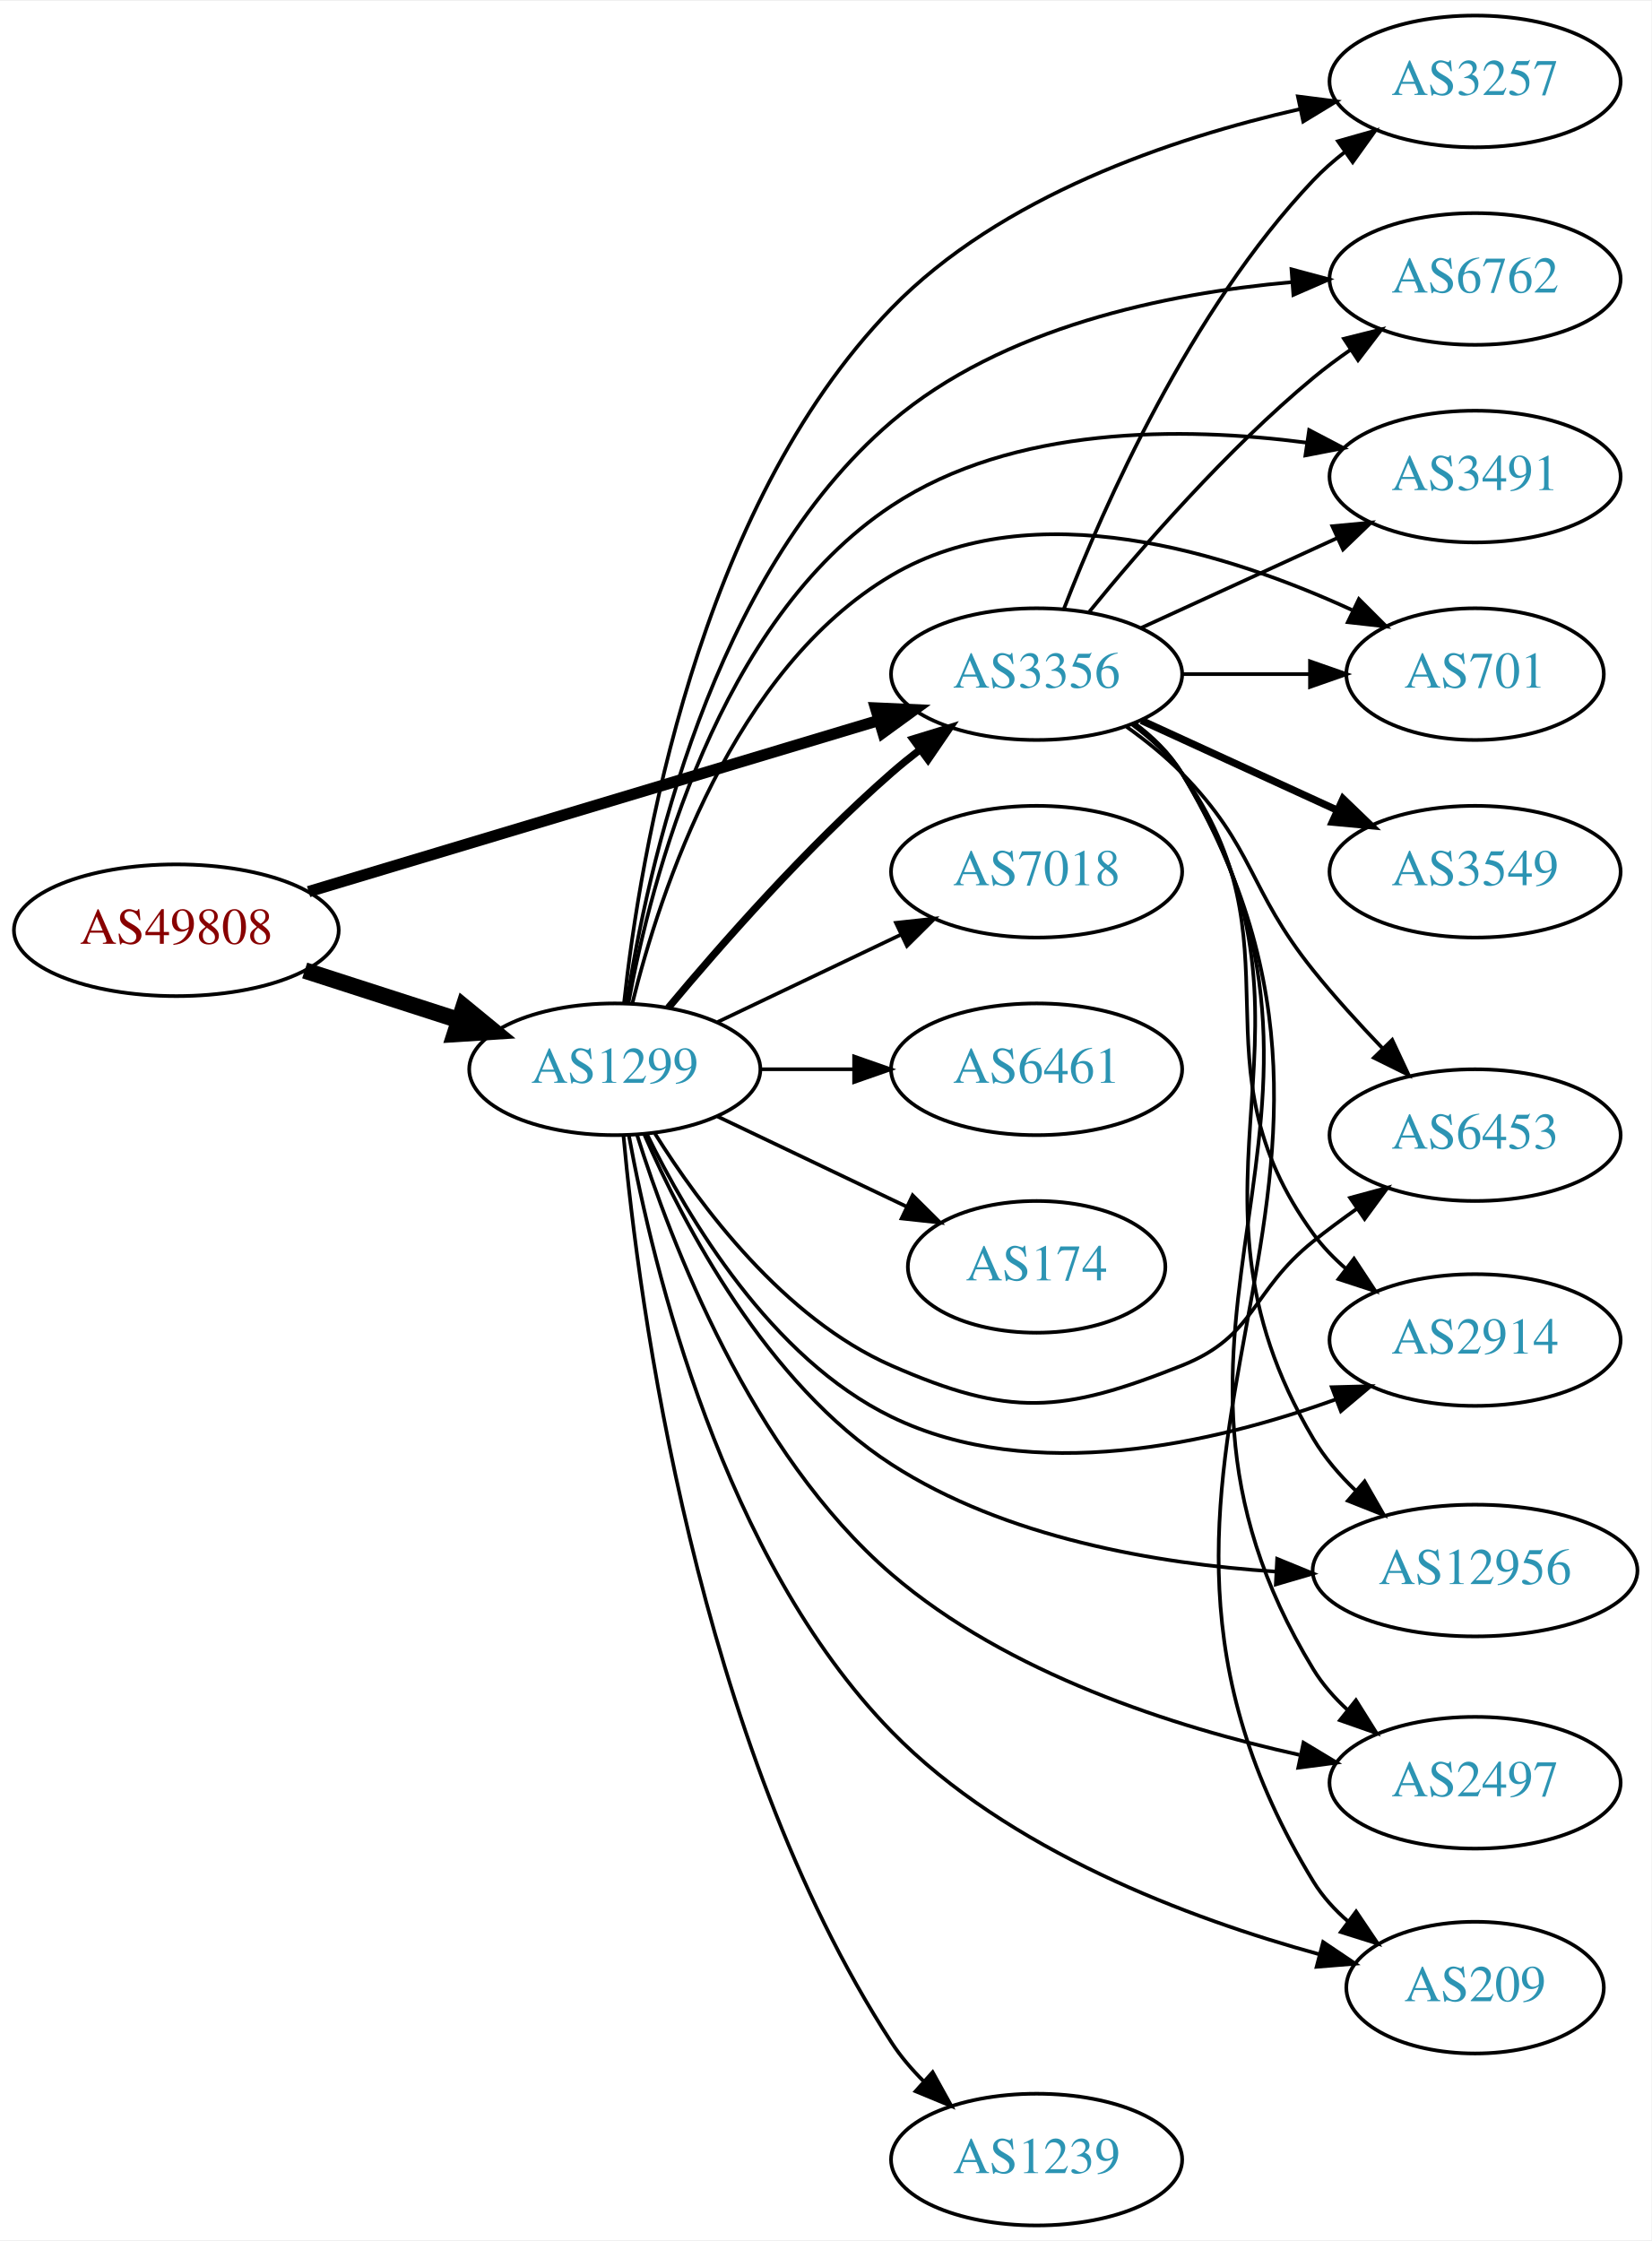
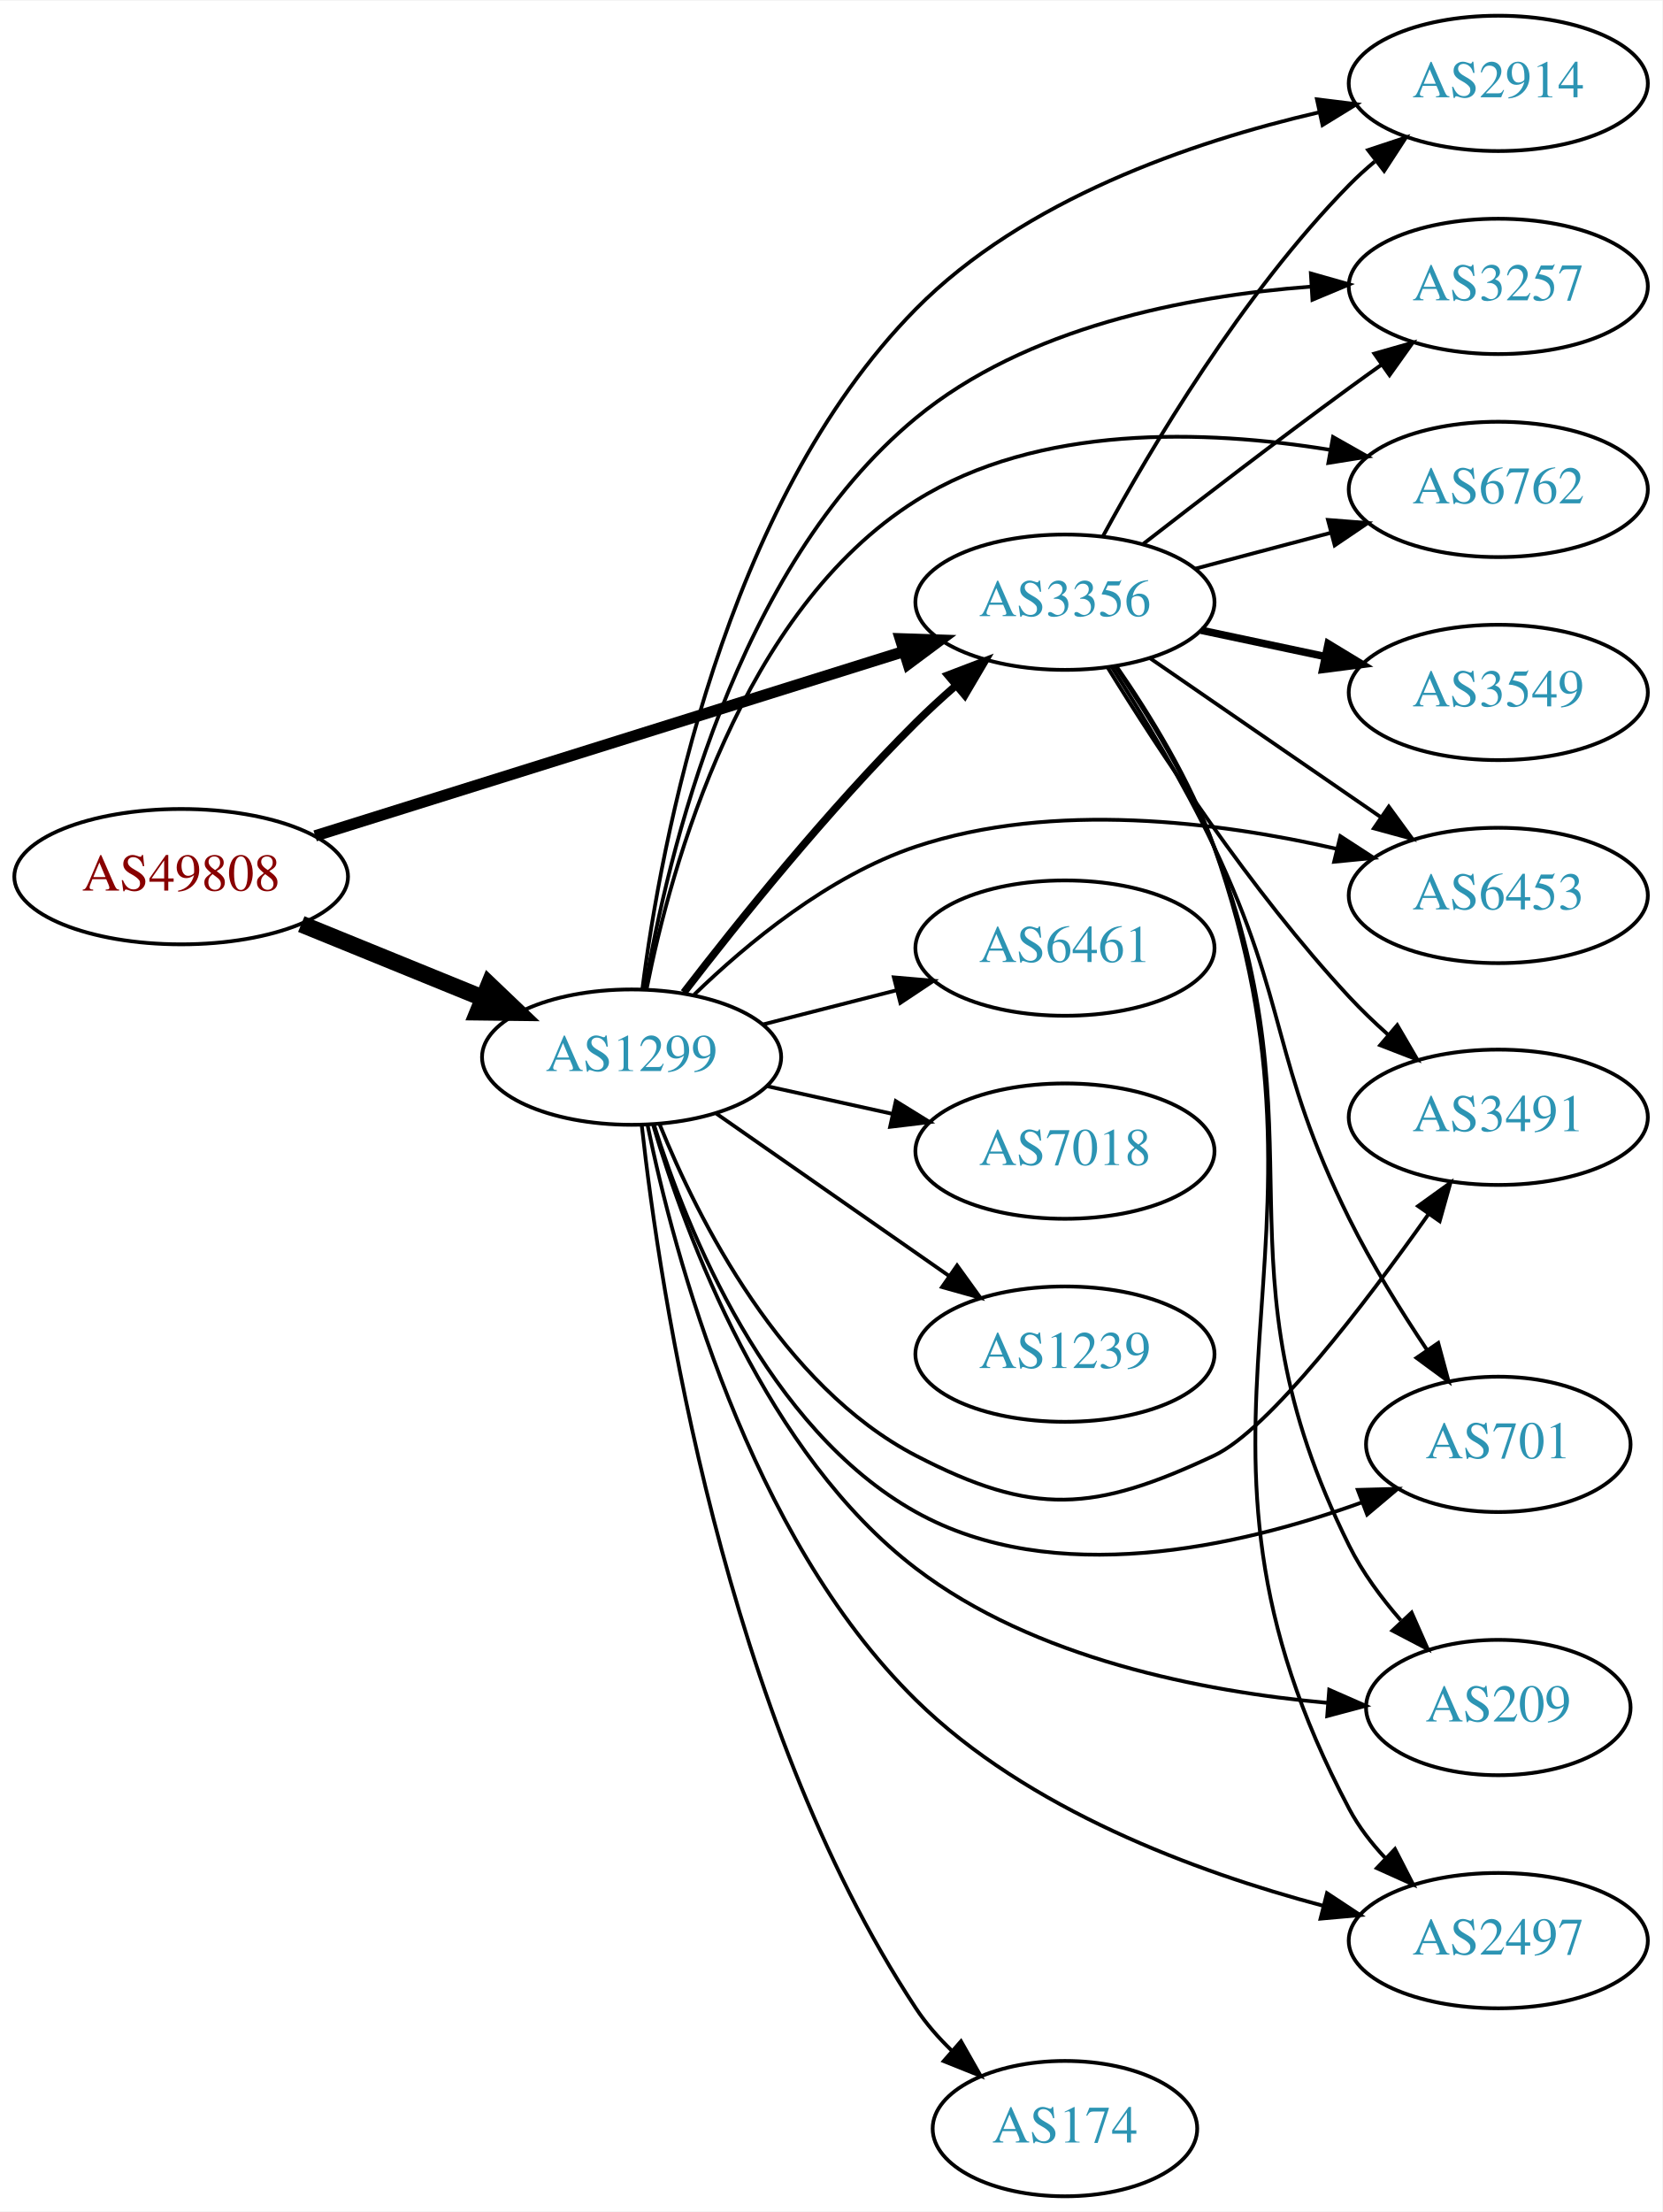
- <svg xmlns="http://www.w3.org/2000/svg" xmlns:xlink="http://www.w3.org/1999/xlink" width="451pt" height="612pt" viewBox="0.00 0.00 451.37 612.00">
-   <g id="graph0" class="graph" transform="scale(1 1) rotate(0) translate(4 608)">
-     <polygon fill="white" stroke="none" points="-4,4 -4,-608 447.37,-608 447.37,4 -4,4" />
+ <svg xmlns="http://www.w3.org/2000/svg" xmlns:xlink="http://www.w3.org/1999/xlink" width="442pt" height="588pt" viewBox="0.00 0.00 442.27 588.00">
+   <g id="graph0" class="graph" transform="scale(1 1) rotate(0) translate(4 584)">
+     <polygon fill="white" stroke="none" points="-4,4 -4,-584 438.271,-584 438.271,4 -4,4" />
    <g id="node1" class="node">
      <g id="a_node1">
        <a xlink:href="/asn/49808" xlink:title="AS49808 ~ POWERSPEED-AS [AT]">
-           <ellipse fill="#ffffff" stroke="black" cx="44.196" cy="-354" rx="44.393" ry="18" />
-           <text text-anchor="middle" x="44.196" y="-350.3" font-family="Times,serif" font-size="14.00" fill="#880000">AS49808</text>
+           <ellipse fill="#ffffff" stroke="black" cx="44.196" cy="-351" rx="44.393" ry="18" />
+           <text text-anchor="middle" x="44.196" y="-347.3" font-family="Times,serif" font-size="14.00" fill="#880000">AS49808</text>
        </a>
      </g>
    </g>
    <g id="node2" class="node">
      <g id="a_node2">
        <a xlink:href="/asn/1299" xlink:title="AS1299 ~ Telia Carrier [EU]">
-           <ellipse fill="#ffffff" stroke="black" cx="164.039" cy="-316" rx="39.794" ry="18" />
-           <text text-anchor="middle" x="164.039" y="-312.3" font-family="Times,serif" font-size="14.00" fill="#2c94b3">AS1299</text>
+           <ellipse fill="#ffffff" stroke="black" cx="164.039" cy="-303" rx="39.794" ry="18" />
+           <text text-anchor="middle" x="164.039" y="-299.3" font-family="Times,serif" font-size="14.00" fill="#2c94b3">AS1299</text>
        </a>
      </g>
    </g>
    <g id="edge1" class="edge">
-       <path fill="none" stroke="black" stroke-width="4.5" d="M79.281,-343.009C92.409,-338.776 107.55,-333.893 121.318,-329.454" />
-       <polygon fill="black" stroke="black" stroke-width="4.5" points="122.743,-333.131 131.052,-326.315 120.326,-325.636 122.743,-333.131" />
+       <path fill="none" stroke="black" stroke-width="4.5" d="M76.158,-338.389C90.954,-332.362 108.811,-325.088 124.479,-318.706" />
+       <polygon fill="black" stroke="black" stroke-width="4.5" points="126.128,-322.286 133.904,-314.867 123.158,-314.993 126.128,-322.286" />
    </g>
    <g id="node3" class="node">
      <g id="a_node3">
-         <a xlink:href="/asn/3356" xlink:title="AS3356 ~ LEVEL3 [US]">
+         <a xlink:href="/asn/3356" xlink:title="AS3356 ~ Level 3 Parent, LLC [US]">
          <ellipse fill="#ffffff" stroke="black" cx="279.332" cy="-424" rx="39.794" ry="18" />
          <text text-anchor="middle" x="279.332" y="-420.3" font-family="Times,serif" font-size="14.00" fill="#2c94b3">AS3356</text>
        </a>
      </g>
    </g>
    <g id="edge2" class="edge">
-       <path fill="none" stroke="black" stroke-width="3.094" d="M80.351,-364.555C122.097,-377.09 191.667,-397.979 236.241,-411.362" />
-       <polygon fill="black" stroke="black" stroke-width="3.094" points="235.318,-414.739 245.902,-414.263 237.331,-408.035 235.318,-414.739" />
-     </g>
-     <g id="edge9" class="edge">
-       <path fill="none" stroke="black" stroke-width="2" d="M178.669,-332.817C192.951,-349.929 216.498,-376.745 239.685,-397 242.151,-399.154 244.789,-401.294 247.487,-403.372" />
-       <polygon fill="black" stroke="black" stroke-width="2" points="245.512,-406.264 255.641,-409.37 249.66,-400.625 245.512,-406.264" />
+       <path fill="none" stroke="black" stroke-width="3" d="M79.847,-361.85C121.593,-374.922 191.681,-396.868 236.426,-410.879" />
+       <polygon fill="black" stroke="black" stroke-width="3" points="235.532,-414.266 246.121,-413.914 237.623,-407.586 235.532,-414.266" />
+     </g>
+     <g id="edge10" class="edge">
+       <path fill="none" stroke="black" stroke-width="2" d="M177.942,-320.189C192.188,-338.719 216.225,-368.688 239.685,-392 242.972,-395.266 246.561,-398.556 250.185,-401.719" />
+       <polygon fill="black" stroke="black" stroke-width="2" points="248.173,-404.602 258.07,-408.383 252.691,-399.255 248.173,-404.602" />
    </g>
    <g id="node4" class="node">
      <g id="a_node4">
-         <a xlink:href="/asn/3257" xlink:title="AS3257 ~ GTT [DE]">
-           <ellipse fill="#ffffff" stroke="black" cx="399.174" cy="-586" rx="39.794" ry="18" />
-           <text text-anchor="middle" x="399.174" y="-582.3" font-family="Times,serif" font-size="14.00" fill="#2c94b3">AS3257</text>
+         <a xlink:href="/asn/2914" xlink:title="AS2914 ~ NTT America, Inc. [US]">
+           <ellipse fill="#ffffff" stroke="black" cx="394.625" cy="-562" rx="39.794" ry="18" />
+           <text text-anchor="middle" x="394.625" y="-558.3" font-family="Times,serif" font-size="14.00" fill="#2c94b3">AS2914</text>
        </a>
      </g>
    </g>
    <g id="edge3" class="edge">
-       <path fill="none" stroke="black" d="M166.578,-334.201C170.881,-373.934 186.469,-469.254 239.685,-524 269.488,-554.659 316.242,-570.468 351.259,-578.419" />
-       <polygon fill="black" stroke="black" points="350.748,-581.888 361.258,-580.55 352.208,-575.042 350.748,-581.888" />
+       <path fill="none" stroke="black" d="M166.893,-321.01C171.772,-359.399 188.355,-450.009 239.685,-502 268.45,-531.135 312.993,-546.433 346.779,-554.267" />
+       <polygon fill="black" stroke="black" points="346.374,-557.761 356.889,-556.466 347.861,-550.921 346.374,-557.761" />
    </g>
    <g id="node5" class="node">
      <g id="a_node5">
-         <a xlink:href="/asn/6762" xlink:title="AS6762 ~ TELECOM ITALIA SPARKLE S.p.A. [IT]">
-           <ellipse fill="#ffffff" stroke="black" cx="399.174" cy="-532" rx="39.794" ry="18" />
-           <text text-anchor="middle" x="399.174" y="-528.3" font-family="Times,serif" font-size="14.00" fill="#2c94b3">AS6762</text>
+         <a xlink:href="/asn/3257" xlink:title="AS3257 ~ GTT [DE]">
+           <ellipse fill="#ffffff" stroke="black" cx="394.625" cy="-508" rx="39.794" ry="18" />
+           <text text-anchor="middle" x="394.625" y="-504.3" font-family="Times,serif" font-size="14.00" fill="#2c94b3">AS3257</text>
        </a>
      </g>
    </g>
    <g id="edge4" class="edge">
-       <path fill="none" stroke="black" d="M167.308,-334.169C172.8,-370.183 190.218,-450.783 239.685,-493 269.962,-518.839 314.73,-528.064 348.971,-531.128" />
-       <polygon fill="black" stroke="black" points="348.999,-534.64 359.232,-531.893 349.52,-527.659 348.999,-534.64" />
+       <path fill="none" stroke="black" d="M167.569,-321.077C173.462,-356.085 191.468,-433.18 239.685,-473 268.956,-497.173 311.617,-505.434 344.609,-507.925" />
+       <polygon fill="black" stroke="black" points="344.761,-511.441 354.952,-508.544 345.179,-504.453 344.761,-511.441" />
    </g>
    <g id="node6" class="node">
      <g id="a_node6">
-         <a xlink:href="/asn/1239" xlink:title="AS1239 ~ Sprint [US]">
-           <ellipse fill="#ffffff" stroke="black" cx="279.332" cy="-18" rx="39.794" ry="18" />
-           <text text-anchor="middle" x="279.332" y="-14.3" font-family="Times,serif" font-size="14.00" fill="#2c94b3">AS1239</text>
+         <a xlink:href="/asn/174" xlink:title="AS174 ~ Cogent Communications [US]">
+           <ellipse fill="#ffffff" stroke="black" cx="279.332" cy="-18" rx="35.194" ry="18" />
+           <text text-anchor="middle" x="279.332" y="-14.3" font-family="Times,serif" font-size="14.00" fill="#2c94b3">AS174</text>
        </a>
      </g>
    </g>
    <g id="edge5" class="edge">
-       <path fill="none" stroke="black" d="M166.396,-298.021C170.543,-252.83 186.227,-132.24 239.685,-50 242.155,-46.2 245.218,-42.623 248.53,-39.334" />
-       <polygon fill="black" stroke="black" points="250.917,-41.895 256.046,-32.624 246.255,-36.673 250.917,-41.895" />
+       <path fill="none" stroke="black" d="M166.731,-284.937C171.554,-241.22 188.501,-127.606 239.685,-50 242.362,-45.941 245.708,-42.132 249.306,-38.655" />
+       <polygon fill="black" stroke="black" points="251.679,-41.229 256.906,-32.013 247.073,-35.958 251.679,-41.229" />
    </g>
    <g id="node7" class="node">
      <g id="a_node7">
-         <a xlink:href="/asn/7018" xlink:title="AS7018 ~ AT&amp;T Services, Inc. [US]">
-           <ellipse fill="#ffffff" stroke="black" cx="279.332" cy="-370" rx="39.794" ry="18" />
-           <text text-anchor="middle" x="279.332" y="-366.3" font-family="Times,serif" font-size="14.00" fill="#2c94b3">AS7018</text>
+         <a xlink:href="/asn/6461" xlink:title="AS6461 ~ Zayo Bandwidth [US]">
+           <ellipse fill="#ffffff" stroke="black" cx="279.332" cy="-332" rx="39.794" ry="18" />
+           <text text-anchor="middle" x="279.332" y="-328.3" font-family="Times,serif" font-size="14.00" fill="#2c94b3">AS6461</text>
        </a>
      </g>
    </g>
    <g id="edge6" class="edge">
-       <path fill="none" stroke="black" d="M192.175,-328.934C207.169,-336.081 225.99,-345.052 242.213,-352.785" />
-       <polygon fill="black" stroke="black" points="240.884,-356.028 251.417,-357.171 243.895,-349.709 240.884,-356.028" />
+       <path fill="none" stroke="black" d="M199.03,-311.701C210.233,-314.568 222.85,-317.798 234.671,-320.824" />
+       <polygon fill="black" stroke="black" points="233.808,-324.216 244.364,-323.305 235.544,-317.435 233.808,-324.216" />
    </g>
    <g id="node8" class="node">
      <g id="a_node8">
-         <a xlink:href="/asn/3491" xlink:title="AS3491 ~ PCCW Global, Inc. [US]">
-           <ellipse fill="#ffffff" stroke="black" cx="399.174" cy="-478" rx="39.794" ry="18" />
-           <text text-anchor="middle" x="399.174" y="-474.3" font-family="Times,serif" font-size="14.00" fill="#2c94b3">AS3491</text>
+         <a xlink:href="/asn/6762" xlink:title="AS6762 ~ TELECOM ITALIA SPARKLE S.p.A. [IT]">
+           <ellipse fill="#ffffff" stroke="black" cx="394.625" cy="-454" rx="39.794" ry="18" />
+           <text text-anchor="middle" x="394.625" y="-450.3" font-family="Times,serif" font-size="14.00" fill="#2c94b3">AS6762</text>
        </a>
      </g>
    </g>
    <g id="edge7" class="edge">
-       <path fill="none" stroke="black" d="M167.784,-334.157C173.916,-367.626 192.123,-438.502 239.685,-470 272.888,-491.989 319.124,-491.697 353.09,-487.275" />
-       <polygon fill="black" stroke="black" points="353.823,-490.704 363.209,-485.79 352.807,-483.779 353.823,-490.704" />
+       <path fill="none" stroke="black" d="M168.034,-321.118C174.507,-353.751 193.161,-421.73 239.685,-451 272.248,-471.487 316.853,-469.886 349.668,-464.558" />
+       <polygon fill="black" stroke="black" points="350.655,-467.937 359.877,-462.721 349.415,-461.048 350.655,-467.937" />
    </g>
    <g id="node9" class="node">
      <g id="a_node9">
-         <a xlink:href="/asn/701" xlink:title="AS701 ~ UUNET [US]">
-           <ellipse fill="#ffffff" stroke="black" cx="399.174" cy="-424" rx="35.194" ry="18" />
-           <text text-anchor="middle" x="399.174" y="-420.3" font-family="Times,serif" font-size="14.00" fill="#2c94b3">AS701</text>
+         <a xlink:href="/asn/6453" xlink:title="AS6453 ~ TATA COMMUNICATIONS (AMERICA) INC [US]">
+           <ellipse fill="#ffffff" stroke="black" cx="394.625" cy="-346" rx="39.794" ry="18" />
+           <text text-anchor="middle" x="394.625" y="-342.3" font-family="Times,serif" font-size="14.00" fill="#2c94b3">AS6453</text>
        </a>
      </g>
    </g>
    <g id="edge8" class="edge">
-       <path fill="none" stroke="black" d="M168.861,-334.101C176.388,-364.606 196.316,-425.423 239.685,-451 278.635,-473.971 331.76,-457.055 365.52,-441.536" />
-       <polygon fill="black" stroke="black" points="367.42,-444.506 374.919,-437.021 364.389,-438.196 367.42,-444.506" />
+       <path fill="none" stroke="black" d="M180.698,-319.629C194.677,-333.17 216.478,-351.263 239.685,-359 276.19,-371.171 320.129,-365.617 351.703,-358.382" />
+       <polygon fill="black" stroke="black" points="352.608,-361.764 361.494,-355.994 350.95,-354.963 352.608,-361.764" />
    </g>
    <g id="node10" class="node">
      <g id="a_node10">
-         <a xlink:href="/asn/6461" xlink:title="AS6461 ~ Zayo Bandwidth [US]">
-           <ellipse fill="#ffffff" stroke="black" cx="279.332" cy="-316" rx="39.794" ry="18" />
-           <text text-anchor="middle" x="279.332" y="-312.3" font-family="Times,serif" font-size="14.00" fill="#2c94b3">AS6461</text>
-         </a>
-       </g>
-     </g>
-     <g id="edge10" class="edge">
-       <path fill="none" stroke="black" d="M203.711,-316C211.914,-316 220.678,-316 229.21,-316" />
-       <polygon fill="black" stroke="black" points="229.449,-319.5 239.449,-316 229.449,-312.5 229.449,-319.5" />
+         <a xlink:href="/asn/7018" xlink:title="AS7018 ~ AT&amp;T Services, Inc. [US]">
+           <ellipse fill="#ffffff" stroke="black" cx="279.332" cy="-278" rx="39.794" ry="18" />
+           <text text-anchor="middle" x="279.332" y="-274.3" font-family="Times,serif" font-size="14.00" fill="#2c94b3">AS7018</text>
+         </a>
+       </g>
+     </g>
+     <g id="edge9" class="edge">
+       <path fill="none" stroke="black" d="M199.955,-295.295C210.508,-292.967 222.246,-290.376 233.359,-287.924" />
+       <polygon fill="black" stroke="black" points="234.325,-291.295 243.336,-285.722 232.817,-284.46 234.325,-291.295" />
    </g>
    <g id="node11" class="node">
      <g id="a_node11">
-         <a xlink:href="/asn/6453" xlink:title="AS6453 ~ TATA COMMUNICATIONS (AMERICA) INC [US]">
-           <ellipse fill="#ffffff" stroke="black" cx="399.174" cy="-298" rx="39.794" ry="18" />
-           <text text-anchor="middle" x="399.174" y="-294.3" font-family="Times,serif" font-size="14.00" fill="#2c94b3">AS6453</text>
+         <a xlink:href="/asn/1239" xlink:title="AS1239 ~ Sprint [US]">
+           <ellipse fill="#ffffff" stroke="black" cx="279.332" cy="-224" rx="39.794" ry="18" />
+           <text text-anchor="middle" x="279.332" y="-220.3" font-family="Times,serif" font-size="14.00" fill="#2c94b3">AS1239</text>
        </a>
      </g>
    </g>
    <g id="edge11" class="edge">
-       <path fill="none" stroke="black" d="M175.005,-298.438C187.308,-278.751 210.26,-247.897 239.685,-235 271.962,-220.852 286.23,-221.98 318.978,-235 339.429,-243.131 337.783,-255.264 354.978,-269 358.749,-272.013 362.828,-275.031 366.922,-277.922" />
-       <polygon fill="black" stroke="black" points="365.026,-280.865 375.253,-283.633 368.984,-275.092 365.026,-280.865" />
+       <path fill="none" stroke="black" d="M186.615,-287.955C204.175,-275.71 229.149,-258.295 248.603,-244.73" />
+       <polygon fill="black" stroke="black" points="250.635,-247.58 256.836,-238.989 246.631,-241.838 250.635,-247.58" />
    </g>
    <g id="node12" class="node">
      <g id="a_node12">
-         <a xlink:href="/asn/174" xlink:title="AS174 ~ Cogent Communications [US]">
-           <ellipse fill="#ffffff" stroke="black" cx="279.332" cy="-262" rx="35.194" ry="18" />
-           <text text-anchor="middle" x="279.332" y="-258.3" font-family="Times,serif" font-size="14.00" fill="#2c94b3">AS174</text>
+         <a xlink:href="/asn/3491" xlink:title="AS3491 ~ PCCW Global, Inc. [US]">
+           <ellipse fill="#ffffff" stroke="black" cx="394.625" cy="-287" rx="39.794" ry="18" />
+           <text text-anchor="middle" x="394.625" y="-283.3" font-family="Times,serif" font-size="14.00" fill="#2c94b3">AS3491</text>
        </a>
      </g>
    </g>
    <g id="edge12" class="edge">
-       <path fill="none" stroke="black" d="M192.175,-303.066C207.607,-295.71 227.092,-286.423 243.628,-278.541" />
-       <polygon fill="black" stroke="black" points="245.448,-281.551 252.969,-274.089 242.436,-275.232 245.448,-281.551" />
+       <path fill="none" stroke="black" d="M171.53,-285.036C181.677,-259.986 203.923,-215.556 239.685,-197 270.966,-180.769 287.081,-182.015 318.978,-197 333.624,-203.88 358.977,-237.094 376.022,-261.175" />
+       <polygon fill="black" stroke="black" points="373.292,-263.378 381.89,-269.568 379.028,-259.367 373.292,-263.378" />
    </g>
    <g id="node13" class="node">
      <g id="a_node13">
-         <a xlink:href="/asn/2914" xlink:title="AS2914 ~ NTT America, Inc. [US]">
-           <ellipse fill="#ffffff" stroke="black" cx="399.174" cy="-242" rx="39.794" ry="18" />
-           <text text-anchor="middle" x="399.174" y="-238.3" font-family="Times,serif" font-size="14.00" fill="#2c94b3">AS2914</text>
+         <a xlink:href="/asn/701" xlink:title="AS701 ~ UUNET [US]">
+           <ellipse fill="#ffffff" stroke="black" cx="394.625" cy="-200" rx="35.194" ry="18" />
+           <text text-anchor="middle" x="394.625" y="-196.3" font-family="Times,serif" font-size="14.00" fill="#2c94b3">AS701</text>
        </a>
      </g>
    </g>
    <g id="edge13" class="edge">
-       <path fill="none" stroke="black" d="M172.813,-298.305C183.911,-275.547 206.671,-237.046 239.685,-221 278.197,-202.282 327.849,-213.75 361.228,-225.82" />
-       <polygon fill="black" stroke="black" points="360.02,-229.105 370.611,-229.384 362.505,-222.561 360.02,-229.105" />
+       <path fill="none" stroke="black" d="M170.02,-284.922C178.815,-256.958 200.027,-204.132 239.685,-182 276.31,-161.561 325.406,-172.685 358.208,-184.514" />
+       <polygon fill="black" stroke="black" points="357.242,-187.891 367.833,-188.173 359.729,-181.348 357.242,-187.891" />
    </g>
    <g id="node14" class="node">
      <g id="a_node14">
-         <a xlink:href="/asn/12956" xlink:title="AS12956 ~ TELXIUS [ES]">
-           <ellipse fill="#ffffff" stroke="black" cx="399.174" cy="-179" rx="44.393" ry="18" />
-           <text text-anchor="middle" x="399.174" y="-175.3" font-family="Times,serif" font-size="14.00" fill="#2c94b3">AS12956</text>
+         <a xlink:href="/asn/209" xlink:title="AS209 ~ CenturyLink Communications, LLC [US]">
+           <ellipse fill="#ffffff" stroke="black" cx="394.625" cy="-130" rx="35.194" ry="18" />
+           <text text-anchor="middle" x="394.625" y="-126.3" font-family="Times,serif" font-size="14.00" fill="#2c94b3">AS209</text>
        </a>
      </g>
    </g>
    <g id="edge14" class="edge">
-       <path fill="none" stroke="black" d="M172.114,-298.162C182.829,-273.628 205.605,-230.013 239.685,-208 270.747,-187.937 311.99,-180.861 344.617,-178.71" />
-       <polygon fill="black" stroke="black" points="345.08,-182.191 354.884,-178.175 344.715,-175.2 345.08,-182.191" />
+       <path fill="none" stroke="black" d="M169.8,-284.877C178.509,-255.425 199.875,-197.412 239.685,-167 271.122,-142.985 315.867,-134.278 349.02,-131.257" />
+       <polygon fill="black" stroke="black" points="349.643,-134.719 359.345,-130.464 349.106,-127.74 349.643,-134.719" />
    </g>
    <g id="node15" class="node">
      <g id="a_node15">
        <a xlink:href="/asn/2497" xlink:title="AS2497 ~ Internet Initiative Japan Inc. [JP]">
-           <ellipse fill="#ffffff" stroke="black" cx="399.174" cy="-121" rx="39.794" ry="18" />
-           <text text-anchor="middle" x="399.174" y="-117.3" font-family="Times,serif" font-size="14.00" fill="#2c94b3">AS2497</text>
+           <ellipse fill="#ffffff" stroke="black" cx="394.625" cy="-68" rx="39.794" ry="18" />
+           <text text-anchor="middle" x="394.625" y="-64.3" font-family="Times,serif" font-size="14.00" fill="#2c94b3">AS2497</text>
        </a>
      </g>
    </g>
    <g id="edge15" class="edge">
-       <path fill="none" stroke="black" d="M170.113,-298.097C179.27,-268.912 201.267,-211.028 239.685,-178 271.334,-150.791 316.96,-136.204 351.139,-128.622" />
-       <polygon fill="black" stroke="black" points="352.278,-131.96 361.35,-126.488 350.846,-125.108 352.278,-131.96" />
+       <path fill="none" stroke="black" d="M168.274,-284.99C175.309,-250.758 195.091,-175.817 239.685,-132 269.34,-102.862 314.181,-86.273 347.83,-77.325" />
+       <polygon fill="black" stroke="black" points="349.045,-80.628 357.884,-74.788 347.332,-73.841 349.045,-80.628" />
+     </g>
+     <g id="edge22" class="edge">
+       <path fill="none" stroke="black" d="M289.468,-441.598C302.073,-464.783 326.498,-506.008 354.978,-535 357.075,-537.135 359.362,-539.211 361.74,-541.201" />
+       <polygon fill="black" stroke="black" points="359.986,-544.267 370.044,-547.597 364.258,-538.722 359.986,-544.267" />
+     </g>
+     <g id="edge24" class="edge">
+       <path fill="none" stroke="black" d="M300.119,-439.473C315.065,-451.071 336.151,-467.244 354.978,-481 357.772,-483.042 360.698,-485.145 363.635,-487.235" />
+       <polygon fill="black" stroke="black" points="361.654,-490.121 371.844,-493.023 365.688,-484.4 361.654,-490.121" />
+     </g>
+     <g id="edge20" class="edge">
+       <path fill="none" stroke="black" d="M314.016,-432.92C325.329,-435.915 338.112,-439.3 350.072,-442.467" />
+       <polygon fill="black" stroke="black" points="349.311,-445.886 359.874,-445.063 351.103,-439.12 349.311,-445.886" />
+     </g>
+     <g id="edge19" class="edge">
+       <path fill="none" stroke="black" d="M301.908,-409.145C319.278,-397.186 343.902,-380.233 363.263,-366.904" />
+       <polygon fill="black" stroke="black" points="365.491,-369.619 371.743,-361.065 361.521,-363.853 365.491,-369.619" />
+     </g>
+     <g id="edge23" class="edge">
+       <path fill="none" stroke="black" d="M290.711,-406.608C304.099,-384.895 328.795,-347.184 354.978,-319 358.132,-315.606 361.643,-312.24 365.227,-309.039" />
+       <polygon fill="black" stroke="black" points="367.741,-311.495 373.08,-302.343 363.2,-306.168 367.741,-311.495" />
+     </g>
+     <g id="edge21" class="edge">
+       <path fill="none" stroke="black" d="M291.747,-406.833C299.976,-394.003 310.994,-375.846 318.978,-359 339.03,-316.692 334.172,-301.942 354.978,-260 360.914,-248.033 368.705,-235.504 375.735,-225.009" />
+       <polygon fill="black" stroke="black" points="378.643,-226.957 381.404,-216.728 372.867,-223.002 378.643,-226.957" />
+     </g>
+     <g id="edge17" class="edge">
+       <path fill="none" stroke="black" d="M292.734,-406.907C301.336,-394.261 312.391,-376.3 318.978,-359 348.939,-280.31 317.472,-248.386 354.978,-173 358.482,-165.957 363.463,-159.196 368.688,-153.204" />
+       <polygon fill="black" stroke="black" points="371.568,-155.249 375.848,-145.557 366.459,-150.465 371.568,-155.249" />
+     </g>
+     <g id="edge18" class="edge">
+       <path fill="none" stroke="black" d="M293.004,-407.007C301.738,-394.408 312.839,-376.464 318.978,-359 357.085,-250.606 301.179,-204.524 354.978,-103 357.458,-98.321 360.822,-93.953 364.537,-89.998" />
+       <polygon fill="black" stroke="black" points="367.138,-92.354 371.974,-82.928 362.315,-87.281 367.138,-92.354" />
    </g>
    <g id="node16" class="node">
      <g id="a_node16">
-         <a xlink:href="/asn/209" xlink:title="AS209 ~ CenturyLink Communications, LLC [US]">
-           <ellipse fill="#ffffff" stroke="black" cx="399.174" cy="-65" rx="35.194" ry="18" />
-           <text text-anchor="middle" x="399.174" y="-61.3" font-family="Times,serif" font-size="14.00" fill="#2c94b3">AS209</text>
+         <a xlink:href="/asn/3549" xlink:title="AS3549 ~ Level 3 Parent, LLC [US]">
+           <ellipse fill="#ffffff" stroke="black" cx="394.625" cy="-400" rx="39.794" ry="18" />
+           <text text-anchor="middle" x="394.625" y="-396.3" font-family="Times,serif" font-size="14.00" fill="#2c94b3">AS3549</text>
        </a>
      </g>
    </g>
    <g id="edge16" class="edge">
-       <path fill="none" stroke="black" d="M167.9,-297.875C174.414,-262.219 193.518,-182.323 239.685,-135 271.516,-102.372 321.199,-83.843 356.444,-74.156" />
-       <polygon fill="black" stroke="black" points="357.642,-77.46 366.428,-71.54 355.868,-70.688 357.642,-77.46" />
-     </g>
-     <g id="edge26" class="edge">
-       <path fill="none" stroke="black" d="M286.855,-441.994C297.605,-469.728 321.262,-523.429 354.978,-559 357.564,-561.728 360.481,-564.294 363.55,-566.677" />
-       <polygon fill="black" stroke="black" points="361.704,-569.658 371.898,-572.543 365.728,-563.93 361.704,-569.658" />
-     </g>
-     <g id="edge24" class="edge">
-       <path fill="none" stroke="black" d="M293.751,-441.065C307.865,-458.375 331.28,-485.345 354.978,-505 358.194,-507.668 361.695,-510.27 365.265,-512.741" />
-       <polygon fill="black" stroke="black" points="363.343,-515.666 373.622,-518.236 367.189,-509.817 363.343,-515.666" />
-     </g>
-     <g id="edge21" class="edge">
-       <path fill="none" stroke="black" d="M307.96,-436.661C323.917,-443.973 344.188,-453.261 361.471,-461.181" />
-       <polygon fill="black" stroke="black" points="360.169,-464.435 370.718,-465.419 363.085,-458.071 360.169,-464.435" />
-     </g>
-     <g id="edge20" class="edge">
-       <path fill="none" stroke="black" d="M319.244,-424C330.331,-424 342.491,-424 353.873,-424" />
-       <polygon fill="black" stroke="black" points="354.055,-427.5 364.055,-424 354.055,-420.5 354.055,-427.5" />
-     </g>
-     <g id="edge23" class="edge">
-       <path fill="none" stroke="black" d="M303.926,-409.611C309.182,-405.852 314.513,-401.563 318.978,-397 339.151,-376.383 336.92,-365.492 354.978,-343 360.728,-335.838 367.409,-328.482 373.774,-321.847" />
-       <polygon fill="black" stroke="black" points="376.528,-324.038 381.024,-314.445 371.527,-319.14 376.528,-324.038" />
-     </g>
-     <g id="edge19" class="edge">
-       <path fill="none" stroke="black" d="M305.424,-410.237C310.492,-406.501 315.366,-402.064 318.978,-397 352.801,-349.587 320.716,-318.097 354.978,-271 357.489,-267.549 360.544,-264.384 363.858,-261.516" />
-       <polygon fill="black" stroke="black" points="366.089,-264.217 371.923,-255.373 361.847,-258.648 366.089,-264.217" />
-     </g>
-     <g id="edge25" class="edge">
-       <path fill="none" stroke="black" d="M305.741,-410.452C310.792,-406.705 315.579,-402.209 318.978,-397 364.037,-327.944 312.893,-285.907 354.978,-215 358.042,-209.837 362.127,-205.077 366.566,-200.825" />
-       <polygon fill="black" stroke="black" points="368.986,-203.359 374.251,-194.165 364.402,-198.069 368.986,-203.359" />
-     </g>
-     <g id="edge18" class="edge">
-       <path fill="none" stroke="black" d="M305.933,-410.575C310.974,-406.821 315.709,-402.292 318.978,-397 376.826,-303.371 297.724,-245.993 354.978,-152 357.487,-147.881 360.771,-144.152 364.41,-140.825" />
-       <polygon fill="black" stroke="black" points="366.615,-143.544 372.241,-134.566 362.244,-138.076 366.615,-143.544" />
-     </g>
-     <g id="edge22" class="edge">
-       <path fill="none" stroke="black" d="M306.042,-410.641C311.077,-406.884 315.782,-402.336 318.978,-397 388.658,-280.656 284.221,-209.692 354.978,-94 357.496,-89.882 360.846,-86.22 364.569,-83.002" />
-       <polygon fill="black" stroke="black" points="366.668,-85.804 372.591,-77.019 362.483,-80.192 366.668,-85.804" />
-     </g>
-     <g id="node17" class="node">
-       <g id="a_node17">
-         <a xlink:href="/asn/3549" xlink:title="AS3549 ~ Level 3 Parent, LLC [US]">
-           <ellipse fill="#ffffff" stroke="black" cx="399.174" cy="-370" rx="39.794" ry="18" />
-           <text text-anchor="middle" x="399.174" y="-366.3" font-family="Times,serif" font-size="14.00" fill="#2c94b3">AS3549</text>
-         </a>
-       </g>
-     </g>
-     <g id="edge17" class="edge">
-       <path fill="none" stroke="black" stroke-width="2" d="M307.96,-411.339C323.917,-404.027 344.188,-394.739 361.471,-386.819" />
-       <polygon fill="black" stroke="black" stroke-width="2" points="363.085,-389.929 370.718,-382.581 360.169,-383.565 363.085,-389.929" />
+       <path fill="none" stroke="black" stroke-width="2" d="M315.557,-416.538C326.001,-414.325 337.584,-411.872 348.561,-409.546" />
+       <polygon fill="black" stroke="black" stroke-width="2" points="349.363,-412.954 358.421,-407.458 347.913,-406.106 349.363,-412.954" />
    </g>
  </g>
</svg>
